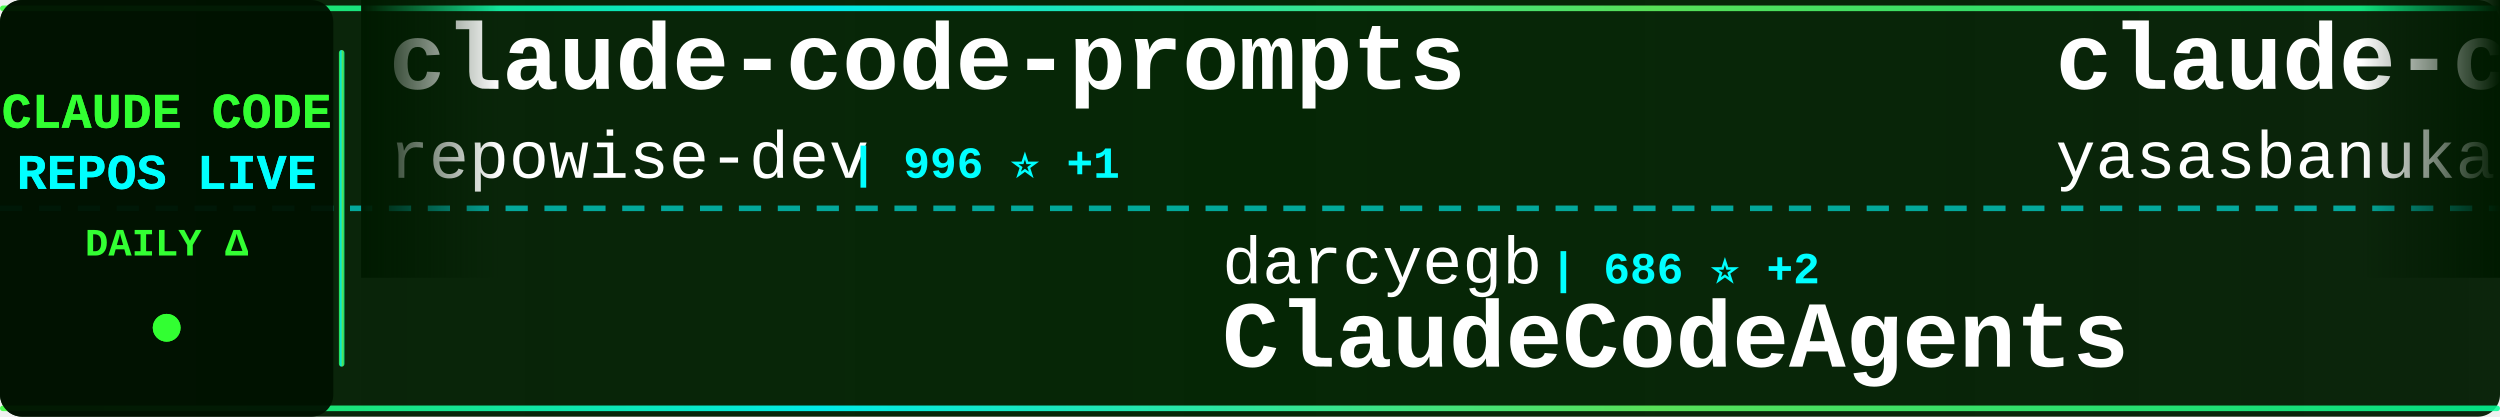
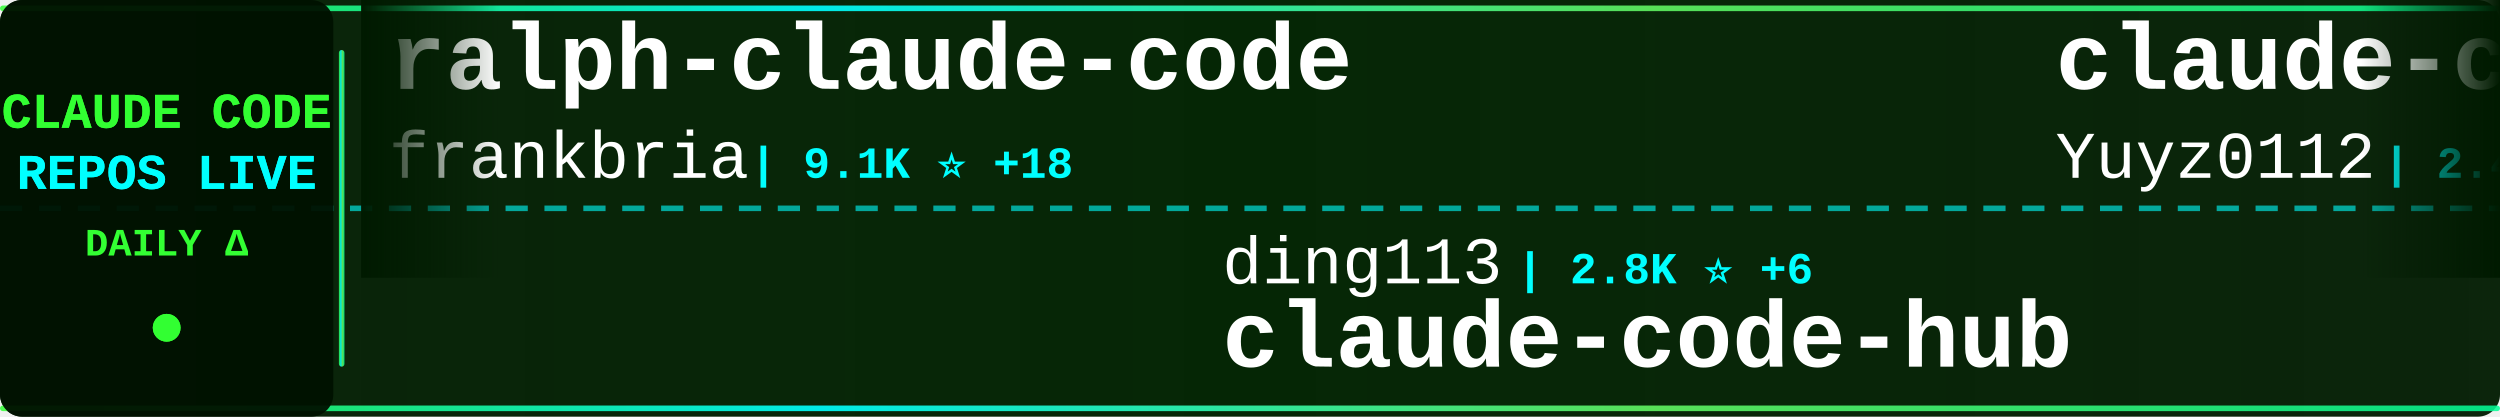
<svg xmlns="http://www.w3.org/2000/svg" width="900" height="150">
  <defs>
    <linearGradient id="tickerBg" x1="0%" y1="0%" x2="100%" y2="0%">
      <stop offset="0%" style="stop-color:#001a00;stop-opacity:0.95" />
      <stop offset="50%" style="stop-color:#002200;stop-opacity:0.98" />
      <stop offset="100%" style="stop-color:#001a00;stop-opacity:0.95" />
    </linearGradient>
    <linearGradient id="borderGrad" x1="0%" y1="0%" x2="100%" y2="0%">
      <stop offset="0%" style="stop-color:#33ff33;stop-opacity:0.85">
        <animate attributeName="stop-opacity" values="0.85;1;0.85" dur="2s" repeatCount="indefinite" />
      </stop>
      <stop offset="33%" style="stop-color:#00ffff;stop-opacity:0.9">
        <animate attributeName="stop-opacity" values="0.9;1;0.9" dur="2.2s" repeatCount="indefinite" />
      </stop>
      <stop offset="66%" style="stop-color:#66ff66;stop-opacity:0.85">
        <animate attributeName="stop-opacity" values="0.85;1;0.85" dur="1.8s" repeatCount="indefinite" />
      </stop>
      <stop offset="100%" style="stop-color:#00ff99;stop-opacity:0.85">
        <animate attributeName="stop-opacity" values="0.85;1;0.85" dur="2s" repeatCount="indefinite" />
      </stop>
    </linearGradient>
    <filter id="textGlow">
      <feGaussianBlur stdDeviation="0.1" result="coloredBlur" />
      <feMerge>
        <feMergeNode in="coloredBlur" />
        <feMergeNode in="SourceGraphic" />
      </feMerge>
    </filter>
    <filter id="metricGlow">
      <feGaussianBlur stdDeviation="0.2" result="coloredBlur" />
      <feMerge>
        <feMergeNode in="coloredBlur" />
        <feMergeNode in="SourceGraphic" />
      </feMerge>
    </filter>
    <linearGradient id="leftFade" x1="0%" y1="0%" x2="100%" y2="0%">
      <stop offset="0%" style="stop-color:#001a00;stop-opacity:1" />
      <stop offset="100%" style="stop-color:#001a00;stop-opacity:0" />
    </linearGradient>
    <linearGradient id="rightFade" x1="0%" y1="0%" x2="100%" y2="0%">
      <stop offset="0%" style="stop-color:#001a00;stop-opacity:0" />
      <stop offset="100%" style="stop-color:#001a00;stop-opacity:1" />
    </linearGradient>
  </defs>
  <rect width="900" height="150" fill="url(#tickerBg)" rx="8" />
  <rect x="0" y="2" width="900" height="2" fill="url(#borderGrad)" rx="1" />
  <rect x="0" y="146" width="900" height="2" fill="url(#borderGrad)" rx="1" />
  <line x1="0" y1="75" x2="900" y2="75" stroke="#00ffff" stroke-width="2" stroke-dasharray="8 6" opacity="0.6" />
  <rect x="0" y="0" width="120" height="150" fill="#001100" opacity="0.95" rx="8" />
  <text x="60" y="46" font-family="'Courier New', monospace" font-size="18" font-weight="bold" fill="#33ff33" text-anchor="middle" filter="url(#textGlow)">
    CLAUDE CODE
  </text>
  <text x="60" y="68" font-family="'Courier New', monospace" font-size="18" font-weight="bold" fill="#00ffff" text-anchor="middle" filter="url(#textGlow)">
    REPOS LIVE
  </text>
  <text x="60" y="92" font-family="'Courier New', monospace" font-size="14" font-weight="bold" fill="#33ff33" text-anchor="middle">
    DAILY Δ
  </text>
  <circle cx="60" cy="118" r="5" fill="#33ff33" filter="url(#metricGlow)">
    <animate attributeName="r" values="4;6;4" dur="1.5s" repeatCount="indefinite" />
    <animate attributeName="opacity" values="0.6;1;0.6" dur="1.5s" repeatCount="indefinite" />
  </circle>
  <rect x="122" y="18" width="2" height="114" fill="url(#borderGrad)" rx="1" />
  <clipPath id="tickerClip">
    <rect x="130" y="0" width="770" height="150" />
  </clipPath>
  <g clip-path="url(#tickerClip)">
    <g id="tickerItems">
      <animateTransform attributeName="transform" attributeType="XML" type="translate" from="0 0" to="-3000 0" dur="54s" repeatCount="indefinite" />
      <g transform="translate(0, 0)">
-         <text x="140" y="32" font-family="'Courier New', monospace" font-size="34" font-weight="bold" fill="#ffffff">claude-code-prompts</text>
-         <text x="140" y="64" font-family="'Courier New', monospace" font-size="24" font-weight="normal" fill="#ffffff" opacity="1.0">repowise-dev</text>
-         <text x="306" y="64" font-family="'Courier New', monospace" font-size="16" font-weight="bold" fill="#00ffff"> | 996 ⭐ +1</text>
+         <text x="140" y="32" font-family="'Courier New', monospace" font-size="34" font-weight="bold" fill="#ffffff">ralph-claude-code</text>
+         <text x="140" y="64" font-family="'Courier New', monospace" font-size="24" font-weight="normal" fill="#ffffff" opacity="1.0">frankbria</text>
+         <text x="270" y="64" font-family="'Courier New', monospace" font-size="16" font-weight="bold" fill="#00ffff"> | 9.1K ⭐ +18</text>
      </g>
      <g transform="translate(300, 0)">
-         <text x="140" y="102" font-family="'Courier New', monospace" font-size="24" font-weight="normal" fill="#ffffff" opacity="1.0">darcyegb</text>
-         <text x="258" y="102" font-family="'Courier New', monospace" font-size="16" font-weight="bold" fill="#00ffff"> | 686 ⭐ +2</text>
-         <text x="140" y="132" font-family="'Courier New', monospace" font-size="34" font-weight="bold" fill="#ffffff">ClaudeCodeAgents</text>
+         <text x="140" y="102" font-family="'Courier New', monospace" font-size="24" font-weight="normal" fill="#ffffff" opacity="1.0">ding113</text>
+         <text x="246" y="102" font-family="'Courier New', monospace" font-size="16" font-weight="bold" fill="#00ffff"> | 2.8K ⭐ +6</text>
+         <text x="140" y="132" font-family="'Courier New', monospace" font-size="34" font-weight="bold" fill="#ffffff">claude-code-hub</text>
      </g>
      <g transform="translate(600, 0)">
-         <text x="140" y="32" font-family="'Courier New', monospace" font-size="34" font-weight="bold" fill="#ffffff">claude-code</text>
-         <text x="140" y="64" font-family="'Courier New', monospace" font-size="24" font-weight="normal" fill="#ffffff" opacity="1.0">yasasbanukaofficial</text>
-         <text x="390" y="64" font-family="'Courier New', monospace" font-size="16" font-weight="bold" fill="#00ffff"> | 3.1K ⭐ +26</text>
+         <text x="140" y="32" font-family="'Courier New', monospace" font-size="34" font-weight="bold" fill="#ffffff">claude-code-reverse</text>
+         <text x="140" y="64" font-family="'Courier New', monospace" font-size="24" font-weight="normal" fill="#ffffff" opacity="1.0">Yuyz0112</text>
+         <text x="258" y="64" font-family="'Courier New', monospace" font-size="16" font-weight="bold" fill="#00ffff"> | 2.4K ⭐</text>
      </g>
      <g transform="translate(900, 0)">
-         <text x="140" y="102" font-family="'Courier New', monospace" font-size="24" font-weight="normal" fill="#ffffff" opacity="1.0">nicedreamzapp</text>
-         <text x="318" y="102" font-family="'Courier New', monospace" font-size="16" font-weight="bold" fill="#00ffff"> | 2.5K ⭐ +10</text>
-         <text x="140" y="132" font-family="'Courier New', monospace" font-size="34" font-weight="bold" fill="#ffffff">claude-code-local</text>
+         <text x="140" y="102" font-family="'Courier New', monospace" font-size="24" font-weight="normal" fill="#ffffff" opacity="1.0">OneRedOak</text>
+         <text x="270" y="102" font-family="'Courier New', monospace" font-size="16" font-weight="bold" fill="#00ffff"> | 3.8K ⭐ +3</text>
+         <text x="140" y="132" font-family="'Courier New', monospace" font-size="34" font-weight="bold" fill="#ffffff">claude-code-workflows</text>
      </g>
      <g transform="translate(1200, 0)">
-         <text x="140" y="32" font-family="'Courier New', monospace" font-size="34" font-weight="bold" fill="#ffffff">claude-code-spec-workflo...</text>
-         <text x="140" y="64" font-family="'Courier New', monospace" font-size="24" font-weight="normal" fill="#ffffff" opacity="1.0">Pimzino</text>
-         <text x="246" y="64" font-family="'Courier New', monospace" font-size="16" font-weight="bold" fill="#00ffff"> | 3.7K ⭐ +2</text>
+         <text x="140" y="32" font-family="'Courier New', monospace" font-size="34" font-weight="bold" fill="#ffffff">claude-code-hooks-master...</text>
+         <text x="140" y="64" font-family="'Courier New', monospace" font-size="24" font-weight="normal" fill="#ffffff" opacity="1.0">disler</text>
+         <text x="234" y="64" font-family="'Courier New', monospace" font-size="16" font-weight="bold" fill="#00ffff"> | 3.6K ⭐ +4</text>
      </g>
      <g transform="translate(1500, 0)">
-         <text x="140" y="102" font-family="'Courier New', monospace" font-size="24" font-weight="normal" fill="#ffffff" opacity="1.0">ykdojo</text>
-         <text x="234" y="102" font-family="'Courier New', monospace" font-size="16" font-weight="bold" fill="#00ffff"> | 8.2K ⭐ +17</text>
-         <text x="140" y="132" font-family="'Courier New', monospace" font-size="34" font-weight="bold" fill="#ffffff">claude-code-tips</text>
+         <text x="140" y="102" font-family="'Courier New', monospace" font-size="24" font-weight="normal" fill="#ffffff" opacity="1.0">anthropics</text>
+         <text x="282" y="102" font-family="'Courier New', monospace" font-size="16" font-weight="bold" fill="#00ffff"> | 18.9K ⭐ +105</text>
+         <text x="140" y="132" font-family="'Courier New', monospace" font-size="34" font-weight="bold" fill="#ffffff">claude-plugins-official</text>
      </g>
      <g transform="translate(1800, 0)">
-         <text x="140" y="32" font-family="'Courier New', monospace" font-size="34" font-weight="bold" fill="#ffffff">claude-code-source-code-...</text>
-         <text x="140" y="64" font-family="'Courier New', monospace" font-size="24" font-weight="normal" fill="#ffffff" opacity="1.0">ghuntley</text>
-         <text x="258" y="64" font-family="'Courier New', monospace" font-size="16" font-weight="bold" fill="#00ffff"> | 975 ⭐</text>
+         <text x="140" y="32" font-family="'Courier New', monospace" font-size="34" font-weight="bold" fill="#ffffff">antigravity-awesome-skil...</text>
+         <text x="140" y="64" font-family="'Courier New', monospace" font-size="24" font-weight="normal" fill="#ffffff" opacity="1.0">sickn33</text>
+         <text x="246" y="64" font-family="'Courier New', monospace" font-size="16" font-weight="bold" fill="#00ffff"> | 36.8K ⭐ +129</text>
      </g>
      <g transform="translate(2100, 0)">
-         <text x="140" y="102" font-family="'Courier New', monospace" font-size="24" font-weight="normal" fill="#ffffff" opacity="1.0">lorryjovens-hub</text>
-         <text x="342" y="102" font-family="'Courier New', monospace" font-size="16" font-weight="bold" fill="#00ffff"> | 1.5K ⭐ +7</text>
-         <text x="140" y="132" font-family="'Courier New', monospace" font-size="34" font-weight="bold" fill="#ffffff">claude-code-rust</text>
+         <text x="140" y="102" font-family="'Courier New', monospace" font-size="24" font-weight="normal" fill="#ffffff" opacity="1.0">huangserva</text>
+         <text x="282" y="102" font-family="'Courier New', monospace" font-size="16" font-weight="bold" fill="#00ffff"> | 577 ⭐ +3</text>
+         <text x="140" y="132" font-family="'Courier New', monospace" font-size="34" font-weight="bold" fill="#ffffff">claude-code-cli</text>
      </g>
      <g transform="translate(2400, 0)">
-         <text x="140" y="32" font-family="'Courier New', monospace" font-size="34" font-weight="bold" fill="#ffffff">claude-code-source-code</text>
-         <text x="140" y="64" font-family="'Courier New', monospace" font-size="24" font-weight="normal" fill="#ffffff" opacity="1.0">777genius</text>
-         <text x="270" y="64" font-family="'Courier New', monospace" font-size="16" font-weight="bold" fill="#00ffff"> | 908 ⭐ +1</text>
+         <text x="140" y="32" font-family="'Courier New', monospace" font-size="34" font-weight="bold" fill="#ffffff">claude-code-system-promp...</text>
+         <text x="140" y="64" font-family="'Courier New', monospace" font-size="24" font-weight="normal" fill="#ffffff" opacity="1.0">Piebald-AI</text>
+         <text x="282" y="64" font-family="'Courier New', monospace" font-size="16" font-weight="bold" fill="#00ffff"> | 10.0K ⭐ +45</text>
      </g>
      <g transform="translate(2700, 0)">
-         <text x="140" y="102" font-family="'Courier New', monospace" font-size="24" font-weight="normal" fill="#ffffff" opacity="1.0">sickn33</text>
-         <text x="246" y="102" font-family="'Courier New', monospace" font-size="16" font-weight="bold" fill="#00ffff"> | 36.8K ⭐ +134</text>
-         <text x="140" y="132" font-family="'Courier New', monospace" font-size="34" font-weight="bold" fill="#ffffff">antigravity-awesome-skil...</text>
+         <text x="140" y="102" font-family="'Courier New', monospace" font-size="24" font-weight="normal" fill="#ffffff" opacity="1.0">Windy3f3f3f3f</text>
+         <text x="318" y="102" font-family="'Courier New', monospace" font-size="16" font-weight="bold" fill="#00ffff"> | 1.1K ⭐ +11</text>
+         <text x="140" y="132" font-family="'Courier New', monospace" font-size="34" font-weight="bold" fill="#ffffff">claude-code-from-scratch</text>
      </g>
      <g transform="translate(3000, 0)">
-         <text x="140" y="32" font-family="'Courier New', monospace" font-size="34" font-weight="bold" fill="#ffffff">claude-code-prompts</text>
-         <text x="140" y="64" font-family="'Courier New', monospace" font-size="24" font-weight="normal" fill="#ffffff" opacity="1.0">repowise-dev</text>
-         <text x="306" y="64" font-family="'Courier New', monospace" font-size="16" font-weight="bold" fill="#00ffff"> | 996 ⭐ +1</text>
+         <text x="140" y="32" font-family="'Courier New', monospace" font-size="34" font-weight="bold" fill="#ffffff">ralph-claude-code</text>
+         <text x="140" y="64" font-family="'Courier New', monospace" font-size="24" font-weight="normal" fill="#ffffff" opacity="1.0">frankbria</text>
+         <text x="270" y="64" font-family="'Courier New', monospace" font-size="16" font-weight="bold" fill="#00ffff"> | 9.1K ⭐ +18</text>
      </g>
      <g transform="translate(3300, 0)">
-         <text x="140" y="102" font-family="'Courier New', monospace" font-size="24" font-weight="normal" fill="#ffffff" opacity="1.0">darcyegb</text>
-         <text x="258" y="102" font-family="'Courier New', monospace" font-size="16" font-weight="bold" fill="#00ffff"> | 686 ⭐ +2</text>
-         <text x="140" y="132" font-family="'Courier New', monospace" font-size="34" font-weight="bold" fill="#ffffff">ClaudeCodeAgents</text>
+         <text x="140" y="102" font-family="'Courier New', monospace" font-size="24" font-weight="normal" fill="#ffffff" opacity="1.0">ding113</text>
+         <text x="246" y="102" font-family="'Courier New', monospace" font-size="16" font-weight="bold" fill="#00ffff"> | 2.8K ⭐ +6</text>
+         <text x="140" y="132" font-family="'Courier New', monospace" font-size="34" font-weight="bold" fill="#ffffff">claude-code-hub</text>
      </g>
      <g transform="translate(3600, 0)">
-         <text x="140" y="32" font-family="'Courier New', monospace" font-size="34" font-weight="bold" fill="#ffffff">claude-code</text>
-         <text x="140" y="64" font-family="'Courier New', monospace" font-size="24" font-weight="normal" fill="#ffffff" opacity="1.0">yasasbanukaofficial</text>
-         <text x="390" y="64" font-family="'Courier New', monospace" font-size="16" font-weight="bold" fill="#00ffff"> | 3.1K ⭐ +26</text>
+         <text x="140" y="32" font-family="'Courier New', monospace" font-size="34" font-weight="bold" fill="#ffffff">claude-code-reverse</text>
+         <text x="140" y="64" font-family="'Courier New', monospace" font-size="24" font-weight="normal" fill="#ffffff" opacity="1.0">Yuyz0112</text>
+         <text x="258" y="64" font-family="'Courier New', monospace" font-size="16" font-weight="bold" fill="#00ffff"> | 2.4K ⭐</text>
      </g>
      <g transform="translate(3900, 0)">
-         <text x="140" y="102" font-family="'Courier New', monospace" font-size="24" font-weight="normal" fill="#ffffff" opacity="1.0">nicedreamzapp</text>
-         <text x="318" y="102" font-family="'Courier New', monospace" font-size="16" font-weight="bold" fill="#00ffff"> | 2.5K ⭐ +10</text>
-         <text x="140" y="132" font-family="'Courier New', monospace" font-size="34" font-weight="bold" fill="#ffffff">claude-code-local</text>
+         <text x="140" y="102" font-family="'Courier New', monospace" font-size="24" font-weight="normal" fill="#ffffff" opacity="1.0">OneRedOak</text>
+         <text x="270" y="102" font-family="'Courier New', monospace" font-size="16" font-weight="bold" fill="#00ffff"> | 3.8K ⭐ +3</text>
+         <text x="140" y="132" font-family="'Courier New', monospace" font-size="34" font-weight="bold" fill="#ffffff">claude-code-workflows</text>
      </g>
    </g>
  </g>
  <rect x="130" y="0" width="50" height="100" fill="url(#leftFade)" />
  <rect x="850" y="0" width="50" height="100" fill="url(#rightFade)" />
</svg>
